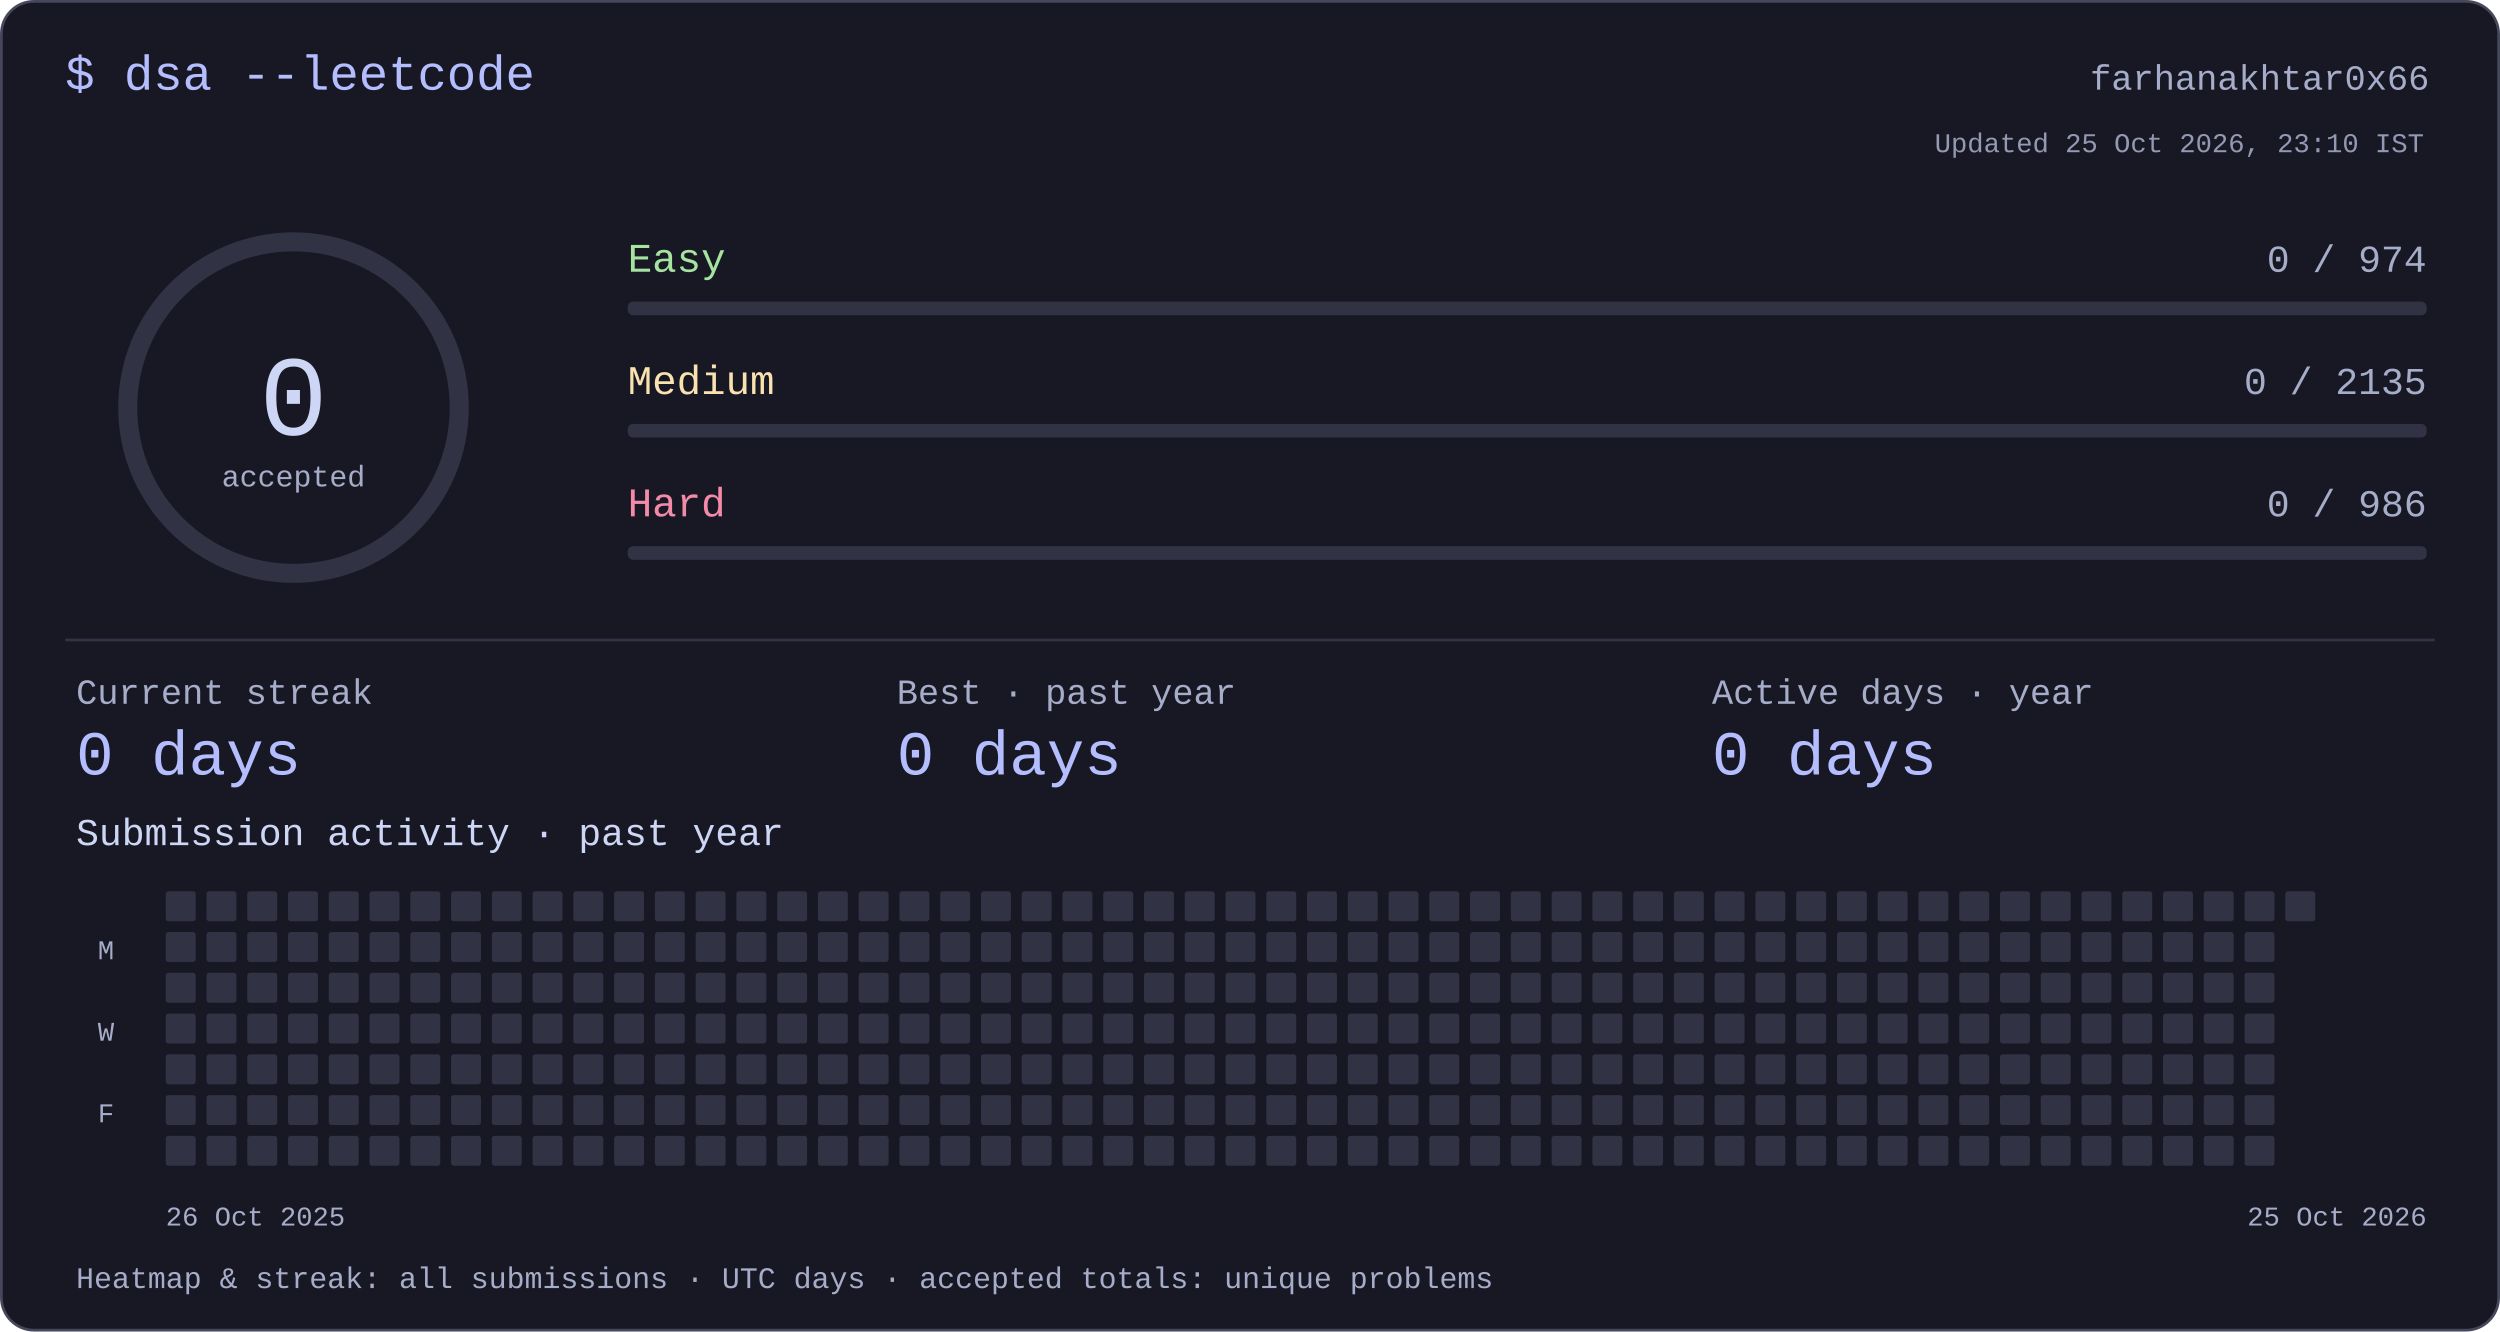
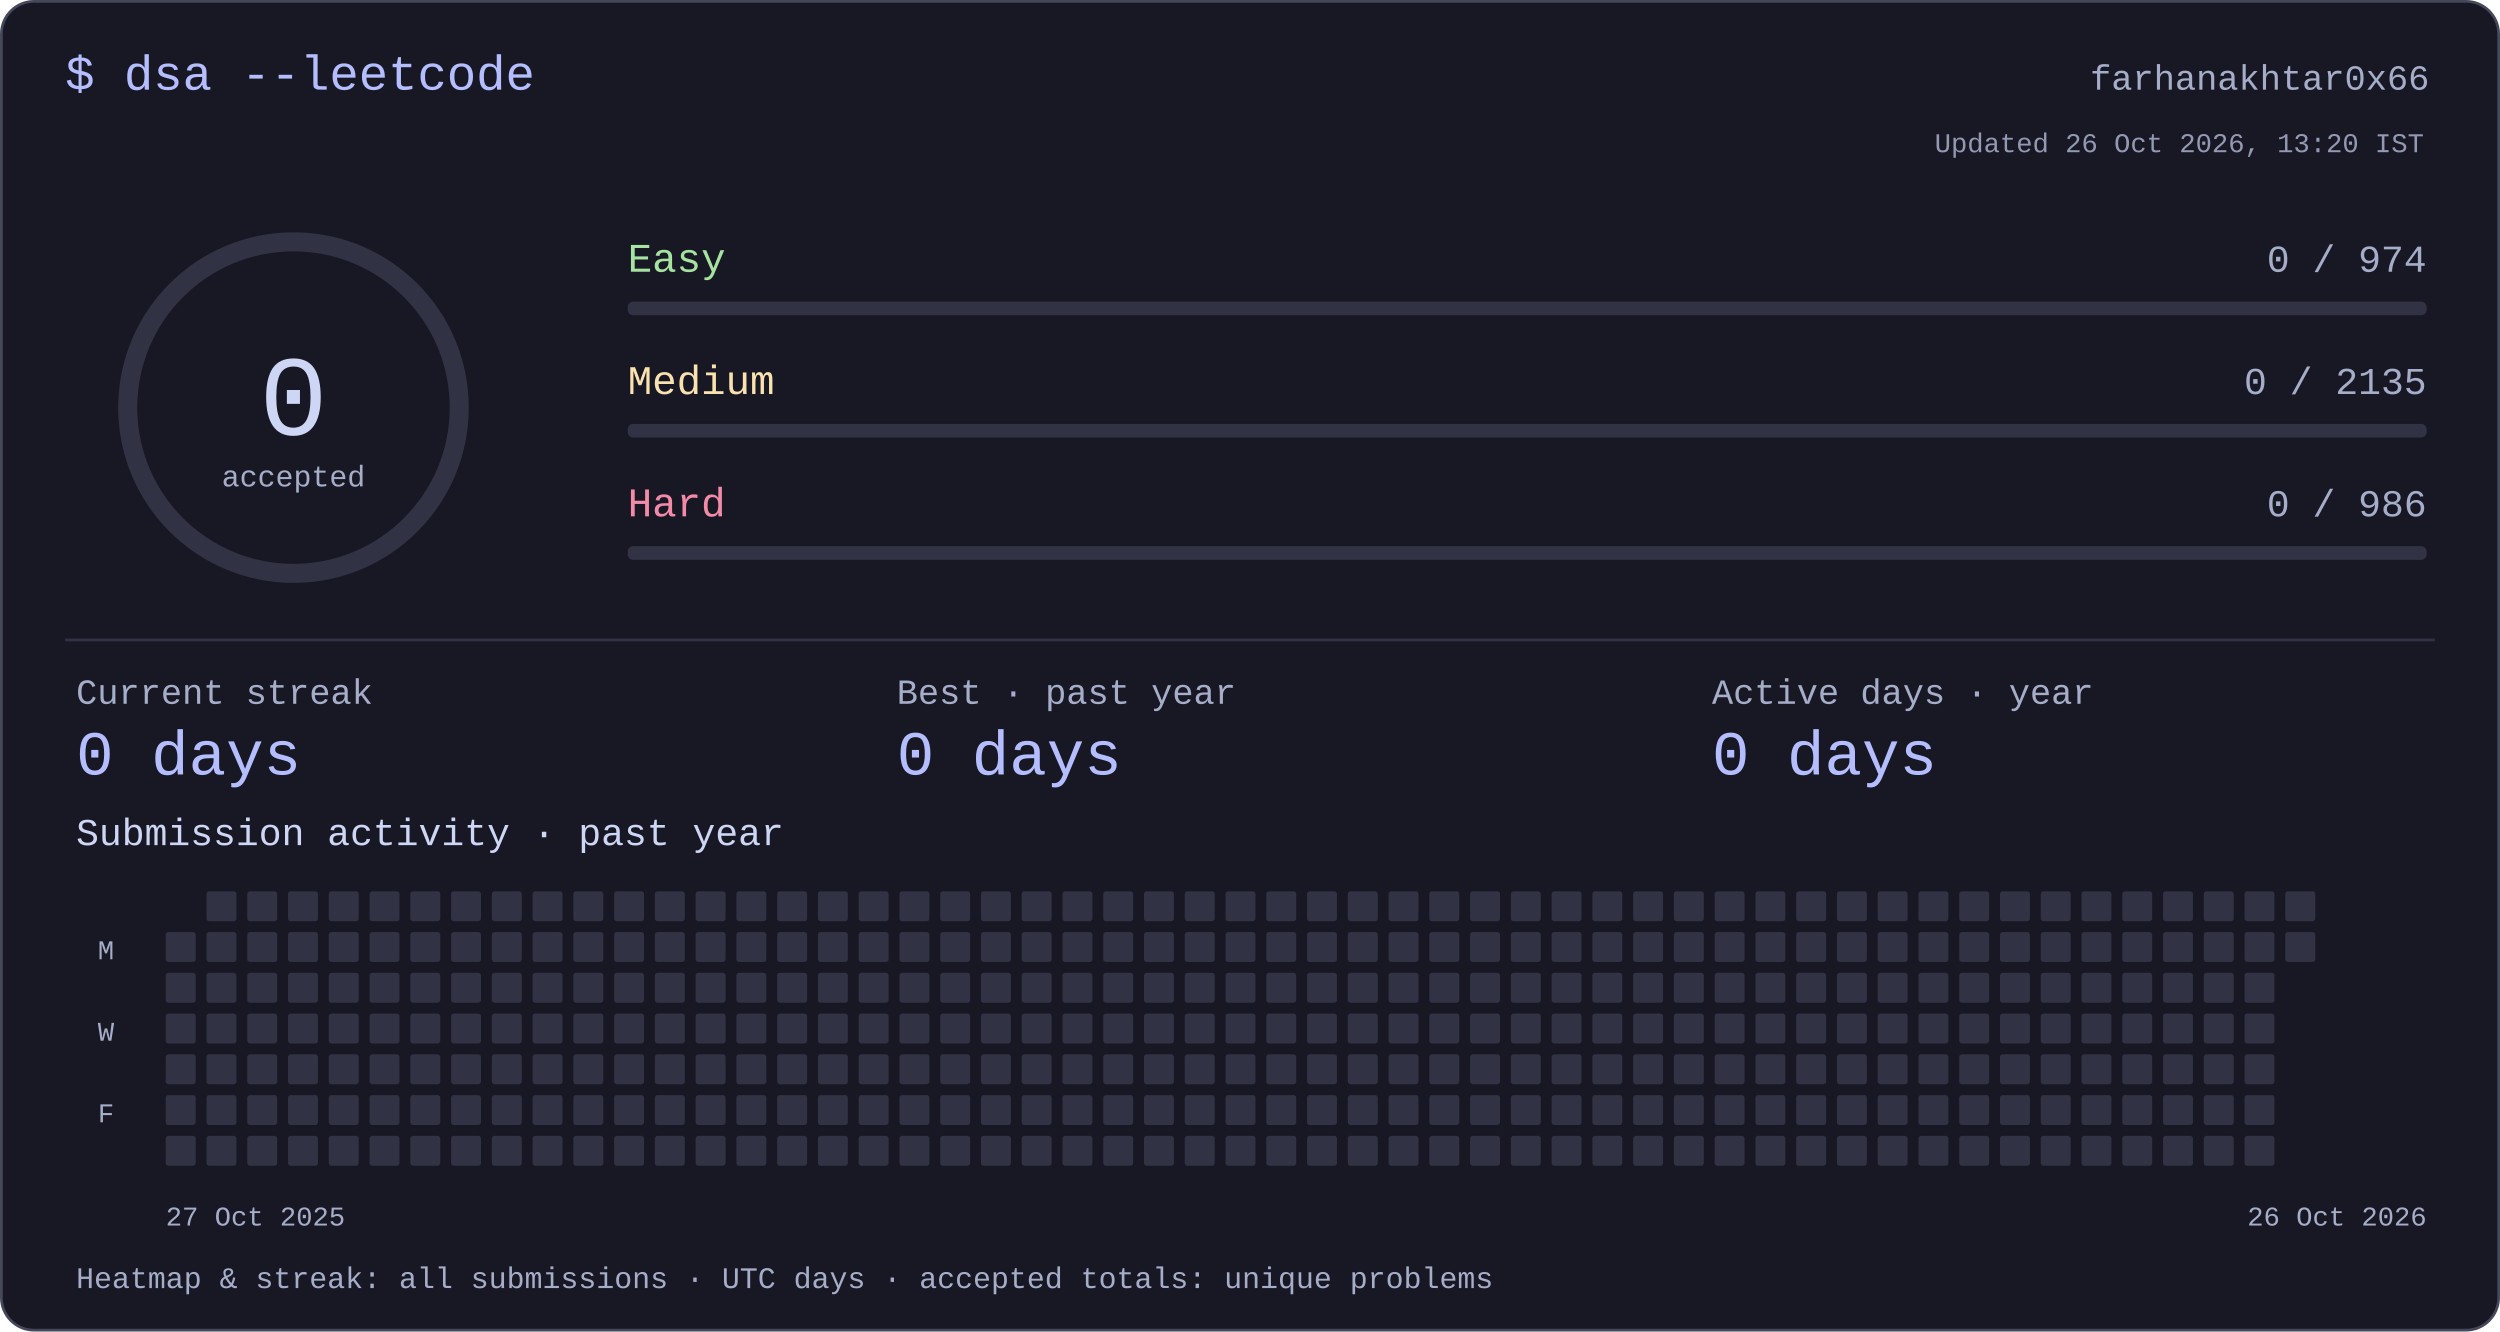
<svg xmlns="http://www.w3.org/2000/svg" width="920" height="490" viewBox="0 0 920 490" role="img" aria-labelledby="title desc">
  <style>text{font-family:ui-monospace,"SFMono-Regular",Consolas,"Liberation Mono",monospace;fill:#cdd6f4}</style>
  <rect x=".5" y=".5" width="919" height="489" rx="12" fill="#181825" stroke="#45475a" />
  <text x="24" y="33" font-size="18" text-anchor="start" style="fill:#b4befe">$ dsa --leetcode</text>
  <text x="894" y="33" font-size="13" text-anchor="end" style="fill:#a6adc8">farhanakhtar0x66</text>
  <circle cx="108" cy="150" r="61" fill="none" stroke="#313244" stroke-width="7" />
  <text x="108" y="160" font-size="42" text-anchor="middle" style="fill:#cdd6f4">0</text>
  <text x="108" y="179" font-size="11" text-anchor="middle" style="fill:#a6adc8">accepted</text>
  <text x="231" y="100" font-size="15" text-anchor="start" style="fill:#a6e3a1">Easy</text>
  <text x="893" y="100" font-size="14" text-anchor="end" style="fill:#a6adc8">0 / 974</text>
  <rect x="231" y="111" width="662" height="5" rx="2" fill="#313244" />
  <text x="231" y="145" font-size="15" text-anchor="start" style="fill:#f9e2af">Medium</text>
  <text x="893" y="145" font-size="14" text-anchor="end" style="fill:#a6adc8">0 / 2135</text>
  <rect x="231" y="156" width="662" height="5" rx="2" fill="#313244" />
  <text x="231" y="190" font-size="15" text-anchor="start" style="fill:#f38ba8">Hard</text>
  <text x="893" y="190" font-size="14" text-anchor="end" style="fill:#a6adc8">0 / 986</text>
  <rect x="231" y="201" width="662" height="5" rx="2" fill="#313244" />
  <rect x="24" y="235" width="872" height="1" rx="0" fill="#313244" />
  <text x="28" y="259" font-size="13" text-anchor="start" style="fill:#a6adc8">Current streak</text>
  <text x="28" y="285" font-size="23" text-anchor="start" style="fill:#b4befe">0 days</text>
  <text x="330" y="259" font-size="13" text-anchor="start" style="fill:#a6adc8">Best · past year</text>
  <text x="330" y="285" font-size="23" text-anchor="start" style="fill:#b4befe">0 days</text>
  <text x="630" y="259" font-size="13" text-anchor="start" style="fill:#a6adc8">Active days · year</text>
  <text x="630" y="285" font-size="23" text-anchor="start" style="fill:#b4befe">0 days</text>
  <text x="28" y="311" font-size="14" text-anchor="start" style="fill:#cdd6f4">Submission activity · past year</text>
-   <rect x="61" y="328" width="11" height="11" rx="1" fill="#313244" />
  <rect x="61" y="343" width="11" height="11" rx="1" fill="#313244" />
  <rect x="61" y="358" width="11" height="11" rx="1" fill="#313244" />
  <rect x="61" y="373" width="11" height="11" rx="1" fill="#313244" />
  <rect x="61" y="388" width="11" height="11" rx="1" fill="#313244" />
  <rect x="61" y="403" width="11" height="11" rx="1" fill="#313244" />
  <rect x="61" y="418" width="11" height="11" rx="1" fill="#313244" />
  <rect x="76" y="328" width="11" height="11" rx="1" fill="#313244" />
  <rect x="76" y="343" width="11" height="11" rx="1" fill="#313244" />
  <rect x="76" y="358" width="11" height="11" rx="1" fill="#313244" />
  <rect x="76" y="373" width="11" height="11" rx="1" fill="#313244" />
  <rect x="76" y="388" width="11" height="11" rx="1" fill="#313244" />
  <rect x="76" y="403" width="11" height="11" rx="1" fill="#313244" />
  <rect x="76" y="418" width="11" height="11" rx="1" fill="#313244" />
  <rect x="91" y="328" width="11" height="11" rx="1" fill="#313244" />
  <rect x="91" y="343" width="11" height="11" rx="1" fill="#313244" />
  <rect x="91" y="358" width="11" height="11" rx="1" fill="#313244" />
  <rect x="91" y="373" width="11" height="11" rx="1" fill="#313244" />
  <rect x="91" y="388" width="11" height="11" rx="1" fill="#313244" />
  <rect x="91" y="403" width="11" height="11" rx="1" fill="#313244" />
  <rect x="91" y="418" width="11" height="11" rx="1" fill="#313244" />
  <rect x="106" y="328" width="11" height="11" rx="1" fill="#313244" />
  <rect x="106" y="343" width="11" height="11" rx="1" fill="#313244" />
  <rect x="106" y="358" width="11" height="11" rx="1" fill="#313244" />
  <rect x="106" y="373" width="11" height="11" rx="1" fill="#313244" />
  <rect x="106" y="388" width="11" height="11" rx="1" fill="#313244" />
  <rect x="106" y="403" width="11" height="11" rx="1" fill="#313244" />
  <rect x="106" y="418" width="11" height="11" rx="1" fill="#313244" />
  <rect x="121" y="328" width="11" height="11" rx="1" fill="#313244" />
  <rect x="121" y="343" width="11" height="11" rx="1" fill="#313244" />
  <rect x="121" y="358" width="11" height="11" rx="1" fill="#313244" />
  <rect x="121" y="373" width="11" height="11" rx="1" fill="#313244" />
  <rect x="121" y="388" width="11" height="11" rx="1" fill="#313244" />
  <rect x="121" y="403" width="11" height="11" rx="1" fill="#313244" />
  <rect x="121" y="418" width="11" height="11" rx="1" fill="#313244" />
  <rect x="136" y="328" width="11" height="11" rx="1" fill="#313244" />
  <rect x="136" y="343" width="11" height="11" rx="1" fill="#313244" />
  <rect x="136" y="358" width="11" height="11" rx="1" fill="#313244" />
  <rect x="136" y="373" width="11" height="11" rx="1" fill="#313244" />
  <rect x="136" y="388" width="11" height="11" rx="1" fill="#313244" />
  <rect x="136" y="403" width="11" height="11" rx="1" fill="#313244" />
  <rect x="136" y="418" width="11" height="11" rx="1" fill="#313244" />
  <rect x="151" y="328" width="11" height="11" rx="1" fill="#313244" />
  <rect x="151" y="343" width="11" height="11" rx="1" fill="#313244" />
  <rect x="151" y="358" width="11" height="11" rx="1" fill="#313244" />
  <rect x="151" y="373" width="11" height="11" rx="1" fill="#313244" />
  <rect x="151" y="388" width="11" height="11" rx="1" fill="#313244" />
  <rect x="151" y="403" width="11" height="11" rx="1" fill="#313244" />
  <rect x="151" y="418" width="11" height="11" rx="1" fill="#313244" />
  <rect x="166" y="328" width="11" height="11" rx="1" fill="#313244" />
  <rect x="166" y="343" width="11" height="11" rx="1" fill="#313244" />
  <rect x="166" y="358" width="11" height="11" rx="1" fill="#313244" />
  <rect x="166" y="373" width="11" height="11" rx="1" fill="#313244" />
  <rect x="166" y="388" width="11" height="11" rx="1" fill="#313244" />
  <rect x="166" y="403" width="11" height="11" rx="1" fill="#313244" />
  <rect x="166" y="418" width="11" height="11" rx="1" fill="#313244" />
  <rect x="181" y="328" width="11" height="11" rx="1" fill="#313244" />
  <rect x="181" y="343" width="11" height="11" rx="1" fill="#313244" />
  <rect x="181" y="358" width="11" height="11" rx="1" fill="#313244" />
  <rect x="181" y="373" width="11" height="11" rx="1" fill="#313244" />
  <rect x="181" y="388" width="11" height="11" rx="1" fill="#313244" />
  <rect x="181" y="403" width="11" height="11" rx="1" fill="#313244" />
  <rect x="181" y="418" width="11" height="11" rx="1" fill="#313244" />
  <rect x="196" y="328" width="11" height="11" rx="1" fill="#313244" />
  <rect x="196" y="343" width="11" height="11" rx="1" fill="#313244" />
  <rect x="196" y="358" width="11" height="11" rx="1" fill="#313244" />
  <rect x="196" y="373" width="11" height="11" rx="1" fill="#313244" />
  <rect x="196" y="388" width="11" height="11" rx="1" fill="#313244" />
  <rect x="196" y="403" width="11" height="11" rx="1" fill="#313244" />
  <rect x="196" y="418" width="11" height="11" rx="1" fill="#313244" />
  <rect x="211" y="328" width="11" height="11" rx="1" fill="#313244" />
  <rect x="211" y="343" width="11" height="11" rx="1" fill="#313244" />
  <rect x="211" y="358" width="11" height="11" rx="1" fill="#313244" />
  <rect x="211" y="373" width="11" height="11" rx="1" fill="#313244" />
  <rect x="211" y="388" width="11" height="11" rx="1" fill="#313244" />
  <rect x="211" y="403" width="11" height="11" rx="1" fill="#313244" />
  <rect x="211" y="418" width="11" height="11" rx="1" fill="#313244" />
  <rect x="226" y="328" width="11" height="11" rx="1" fill="#313244" />
  <rect x="226" y="343" width="11" height="11" rx="1" fill="#313244" />
  <rect x="226" y="358" width="11" height="11" rx="1" fill="#313244" />
  <rect x="226" y="373" width="11" height="11" rx="1" fill="#313244" />
  <rect x="226" y="388" width="11" height="11" rx="1" fill="#313244" />
  <rect x="226" y="403" width="11" height="11" rx="1" fill="#313244" />
  <rect x="226" y="418" width="11" height="11" rx="1" fill="#313244" />
  <rect x="241" y="328" width="11" height="11" rx="1" fill="#313244" />
  <rect x="241" y="343" width="11" height="11" rx="1" fill="#313244" />
  <rect x="241" y="358" width="11" height="11" rx="1" fill="#313244" />
  <rect x="241" y="373" width="11" height="11" rx="1" fill="#313244" />
  <rect x="241" y="388" width="11" height="11" rx="1" fill="#313244" />
  <rect x="241" y="403" width="11" height="11" rx="1" fill="#313244" />
  <rect x="241" y="418" width="11" height="11" rx="1" fill="#313244" />
  <rect x="256" y="328" width="11" height="11" rx="1" fill="#313244" />
  <rect x="256" y="343" width="11" height="11" rx="1" fill="#313244" />
  <rect x="256" y="358" width="11" height="11" rx="1" fill="#313244" />
  <rect x="256" y="373" width="11" height="11" rx="1" fill="#313244" />
  <rect x="256" y="388" width="11" height="11" rx="1" fill="#313244" />
  <rect x="256" y="403" width="11" height="11" rx="1" fill="#313244" />
  <rect x="256" y="418" width="11" height="11" rx="1" fill="#313244" />
  <rect x="271" y="328" width="11" height="11" rx="1" fill="#313244" />
  <rect x="271" y="343" width="11" height="11" rx="1" fill="#313244" />
  <rect x="271" y="358" width="11" height="11" rx="1" fill="#313244" />
  <rect x="271" y="373" width="11" height="11" rx="1" fill="#313244" />
  <rect x="271" y="388" width="11" height="11" rx="1" fill="#313244" />
  <rect x="271" y="403" width="11" height="11" rx="1" fill="#313244" />
  <rect x="271" y="418" width="11" height="11" rx="1" fill="#313244" />
  <rect x="286" y="328" width="11" height="11" rx="1" fill="#313244" />
  <rect x="286" y="343" width="11" height="11" rx="1" fill="#313244" />
  <rect x="286" y="358" width="11" height="11" rx="1" fill="#313244" />
  <rect x="286" y="373" width="11" height="11" rx="1" fill="#313244" />
  <rect x="286" y="388" width="11" height="11" rx="1" fill="#313244" />
  <rect x="286" y="403" width="11" height="11" rx="1" fill="#313244" />
  <rect x="286" y="418" width="11" height="11" rx="1" fill="#313244" />
  <rect x="301" y="328" width="11" height="11" rx="1" fill="#313244" />
  <rect x="301" y="343" width="11" height="11" rx="1" fill="#313244" />
  <rect x="301" y="358" width="11" height="11" rx="1" fill="#313244" />
  <rect x="301" y="373" width="11" height="11" rx="1" fill="#313244" />
  <rect x="301" y="388" width="11" height="11" rx="1" fill="#313244" />
  <rect x="301" y="403" width="11" height="11" rx="1" fill="#313244" />
  <rect x="301" y="418" width="11" height="11" rx="1" fill="#313244" />
  <rect x="316" y="328" width="11" height="11" rx="1" fill="#313244" />
  <rect x="316" y="343" width="11" height="11" rx="1" fill="#313244" />
  <rect x="316" y="358" width="11" height="11" rx="1" fill="#313244" />
  <rect x="316" y="373" width="11" height="11" rx="1" fill="#313244" />
  <rect x="316" y="388" width="11" height="11" rx="1" fill="#313244" />
  <rect x="316" y="403" width="11" height="11" rx="1" fill="#313244" />
  <rect x="316" y="418" width="11" height="11" rx="1" fill="#313244" />
  <rect x="331" y="328" width="11" height="11" rx="1" fill="#313244" />
  <rect x="331" y="343" width="11" height="11" rx="1" fill="#313244" />
  <rect x="331" y="358" width="11" height="11" rx="1" fill="#313244" />
  <rect x="331" y="373" width="11" height="11" rx="1" fill="#313244" />
  <rect x="331" y="388" width="11" height="11" rx="1" fill="#313244" />
  <rect x="331" y="403" width="11" height="11" rx="1" fill="#313244" />
  <rect x="331" y="418" width="11" height="11" rx="1" fill="#313244" />
  <rect x="346" y="328" width="11" height="11" rx="1" fill="#313244" />
  <rect x="346" y="343" width="11" height="11" rx="1" fill="#313244" />
  <rect x="346" y="358" width="11" height="11" rx="1" fill="#313244" />
  <rect x="346" y="373" width="11" height="11" rx="1" fill="#313244" />
  <rect x="346" y="388" width="11" height="11" rx="1" fill="#313244" />
  <rect x="346" y="403" width="11" height="11" rx="1" fill="#313244" />
  <rect x="346" y="418" width="11" height="11" rx="1" fill="#313244" />
  <rect x="361" y="328" width="11" height="11" rx="1" fill="#313244" />
  <rect x="361" y="343" width="11" height="11" rx="1" fill="#313244" />
  <rect x="361" y="358" width="11" height="11" rx="1" fill="#313244" />
  <rect x="361" y="373" width="11" height="11" rx="1" fill="#313244" />
  <rect x="361" y="388" width="11" height="11" rx="1" fill="#313244" />
  <rect x="361" y="403" width="11" height="11" rx="1" fill="#313244" />
  <rect x="361" y="418" width="11" height="11" rx="1" fill="#313244" />
  <rect x="376" y="328" width="11" height="11" rx="1" fill="#313244" />
  <rect x="376" y="343" width="11" height="11" rx="1" fill="#313244" />
  <rect x="376" y="358" width="11" height="11" rx="1" fill="#313244" />
  <rect x="376" y="373" width="11" height="11" rx="1" fill="#313244" />
  <rect x="376" y="388" width="11" height="11" rx="1" fill="#313244" />
  <rect x="376" y="403" width="11" height="11" rx="1" fill="#313244" />
  <rect x="376" y="418" width="11" height="11" rx="1" fill="#313244" />
  <rect x="391" y="328" width="11" height="11" rx="1" fill="#313244" />
  <rect x="391" y="343" width="11" height="11" rx="1" fill="#313244" />
  <rect x="391" y="358" width="11" height="11" rx="1" fill="#313244" />
  <rect x="391" y="373" width="11" height="11" rx="1" fill="#313244" />
  <rect x="391" y="388" width="11" height="11" rx="1" fill="#313244" />
  <rect x="391" y="403" width="11" height="11" rx="1" fill="#313244" />
  <rect x="391" y="418" width="11" height="11" rx="1" fill="#313244" />
  <rect x="406" y="328" width="11" height="11" rx="1" fill="#313244" />
  <rect x="406" y="343" width="11" height="11" rx="1" fill="#313244" />
  <rect x="406" y="358" width="11" height="11" rx="1" fill="#313244" />
  <rect x="406" y="373" width="11" height="11" rx="1" fill="#313244" />
  <rect x="406" y="388" width="11" height="11" rx="1" fill="#313244" />
  <rect x="406" y="403" width="11" height="11" rx="1" fill="#313244" />
  <rect x="406" y="418" width="11" height="11" rx="1" fill="#313244" />
  <rect x="421" y="328" width="11" height="11" rx="1" fill="#313244" />
  <rect x="421" y="343" width="11" height="11" rx="1" fill="#313244" />
  <rect x="421" y="358" width="11" height="11" rx="1" fill="#313244" />
  <rect x="421" y="373" width="11" height="11" rx="1" fill="#313244" />
  <rect x="421" y="388" width="11" height="11" rx="1" fill="#313244" />
  <rect x="421" y="403" width="11" height="11" rx="1" fill="#313244" />
  <rect x="421" y="418" width="11" height="11" rx="1" fill="#313244" />
  <rect x="436" y="328" width="11" height="11" rx="1" fill="#313244" />
  <rect x="436" y="343" width="11" height="11" rx="1" fill="#313244" />
  <rect x="436" y="358" width="11" height="11" rx="1" fill="#313244" />
  <rect x="436" y="373" width="11" height="11" rx="1" fill="#313244" />
  <rect x="436" y="388" width="11" height="11" rx="1" fill="#313244" />
  <rect x="436" y="403" width="11" height="11" rx="1" fill="#313244" />
  <rect x="436" y="418" width="11" height="11" rx="1" fill="#313244" />
  <rect x="451" y="328" width="11" height="11" rx="1" fill="#313244" />
  <rect x="451" y="343" width="11" height="11" rx="1" fill="#313244" />
  <rect x="451" y="358" width="11" height="11" rx="1" fill="#313244" />
  <rect x="451" y="373" width="11" height="11" rx="1" fill="#313244" />
  <rect x="451" y="388" width="11" height="11" rx="1" fill="#313244" />
  <rect x="451" y="403" width="11" height="11" rx="1" fill="#313244" />
  <rect x="451" y="418" width="11" height="11" rx="1" fill="#313244" />
  <rect x="466" y="328" width="11" height="11" rx="1" fill="#313244" />
  <rect x="466" y="343" width="11" height="11" rx="1" fill="#313244" />
  <rect x="466" y="358" width="11" height="11" rx="1" fill="#313244" />
  <rect x="466" y="373" width="11" height="11" rx="1" fill="#313244" />
  <rect x="466" y="388" width="11" height="11" rx="1" fill="#313244" />
  <rect x="466" y="403" width="11" height="11" rx="1" fill="#313244" />
  <rect x="466" y="418" width="11" height="11" rx="1" fill="#313244" />
  <rect x="481" y="328" width="11" height="11" rx="1" fill="#313244" />
  <rect x="481" y="343" width="11" height="11" rx="1" fill="#313244" />
  <rect x="481" y="358" width="11" height="11" rx="1" fill="#313244" />
  <rect x="481" y="373" width="11" height="11" rx="1" fill="#313244" />
  <rect x="481" y="388" width="11" height="11" rx="1" fill="#313244" />
  <rect x="481" y="403" width="11" height="11" rx="1" fill="#313244" />
  <rect x="481" y="418" width="11" height="11" rx="1" fill="#313244" />
  <rect x="496" y="328" width="11" height="11" rx="1" fill="#313244" />
  <rect x="496" y="343" width="11" height="11" rx="1" fill="#313244" />
  <rect x="496" y="358" width="11" height="11" rx="1" fill="#313244" />
  <rect x="496" y="373" width="11" height="11" rx="1" fill="#313244" />
  <rect x="496" y="388" width="11" height="11" rx="1" fill="#313244" />
  <rect x="496" y="403" width="11" height="11" rx="1" fill="#313244" />
  <rect x="496" y="418" width="11" height="11" rx="1" fill="#313244" />
  <rect x="511" y="328" width="11" height="11" rx="1" fill="#313244" />
  <rect x="511" y="343" width="11" height="11" rx="1" fill="#313244" />
  <rect x="511" y="358" width="11" height="11" rx="1" fill="#313244" />
  <rect x="511" y="373" width="11" height="11" rx="1" fill="#313244" />
  <rect x="511" y="388" width="11" height="11" rx="1" fill="#313244" />
  <rect x="511" y="403" width="11" height="11" rx="1" fill="#313244" />
  <rect x="511" y="418" width="11" height="11" rx="1" fill="#313244" />
  <rect x="526" y="328" width="11" height="11" rx="1" fill="#313244" />
  <rect x="526" y="343" width="11" height="11" rx="1" fill="#313244" />
  <rect x="526" y="358" width="11" height="11" rx="1" fill="#313244" />
  <rect x="526" y="373" width="11" height="11" rx="1" fill="#313244" />
  <rect x="526" y="388" width="11" height="11" rx="1" fill="#313244" />
  <rect x="526" y="403" width="11" height="11" rx="1" fill="#313244" />
  <rect x="526" y="418" width="11" height="11" rx="1" fill="#313244" />
  <rect x="541" y="328" width="11" height="11" rx="1" fill="#313244" />
  <rect x="541" y="343" width="11" height="11" rx="1" fill="#313244" />
  <rect x="541" y="358" width="11" height="11" rx="1" fill="#313244" />
  <rect x="541" y="373" width="11" height="11" rx="1" fill="#313244" />
  <rect x="541" y="388" width="11" height="11" rx="1" fill="#313244" />
  <rect x="541" y="403" width="11" height="11" rx="1" fill="#313244" />
  <rect x="541" y="418" width="11" height="11" rx="1" fill="#313244" />
  <rect x="556" y="328" width="11" height="11" rx="1" fill="#313244" />
  <rect x="556" y="343" width="11" height="11" rx="1" fill="#313244" />
  <rect x="556" y="358" width="11" height="11" rx="1" fill="#313244" />
  <rect x="556" y="373" width="11" height="11" rx="1" fill="#313244" />
  <rect x="556" y="388" width="11" height="11" rx="1" fill="#313244" />
  <rect x="556" y="403" width="11" height="11" rx="1" fill="#313244" />
  <rect x="556" y="418" width="11" height="11" rx="1" fill="#313244" />
  <rect x="571" y="328" width="11" height="11" rx="1" fill="#313244" />
  <rect x="571" y="343" width="11" height="11" rx="1" fill="#313244" />
  <rect x="571" y="358" width="11" height="11" rx="1" fill="#313244" />
  <rect x="571" y="373" width="11" height="11" rx="1" fill="#313244" />
  <rect x="571" y="388" width="11" height="11" rx="1" fill="#313244" />
  <rect x="571" y="403" width="11" height="11" rx="1" fill="#313244" />
  <rect x="571" y="418" width="11" height="11" rx="1" fill="#313244" />
  <rect x="586" y="328" width="11" height="11" rx="1" fill="#313244" />
  <rect x="586" y="343" width="11" height="11" rx="1" fill="#313244" />
  <rect x="586" y="358" width="11" height="11" rx="1" fill="#313244" />
  <rect x="586" y="373" width="11" height="11" rx="1" fill="#313244" />
  <rect x="586" y="388" width="11" height="11" rx="1" fill="#313244" />
  <rect x="586" y="403" width="11" height="11" rx="1" fill="#313244" />
  <rect x="586" y="418" width="11" height="11" rx="1" fill="#313244" />
  <rect x="601" y="328" width="11" height="11" rx="1" fill="#313244" />
  <rect x="601" y="343" width="11" height="11" rx="1" fill="#313244" />
  <rect x="601" y="358" width="11" height="11" rx="1" fill="#313244" />
  <rect x="601" y="373" width="11" height="11" rx="1" fill="#313244" />
  <rect x="601" y="388" width="11" height="11" rx="1" fill="#313244" />
  <rect x="601" y="403" width="11" height="11" rx="1" fill="#313244" />
  <rect x="601" y="418" width="11" height="11" rx="1" fill="#313244" />
  <rect x="616" y="328" width="11" height="11" rx="1" fill="#313244" />
  <rect x="616" y="343" width="11" height="11" rx="1" fill="#313244" />
  <rect x="616" y="358" width="11" height="11" rx="1" fill="#313244" />
  <rect x="616" y="373" width="11" height="11" rx="1" fill="#313244" />
  <rect x="616" y="388" width="11" height="11" rx="1" fill="#313244" />
  <rect x="616" y="403" width="11" height="11" rx="1" fill="#313244" />
  <rect x="616" y="418" width="11" height="11" rx="1" fill="#313244" />
  <rect x="631" y="328" width="11" height="11" rx="1" fill="#313244" />
  <rect x="631" y="343" width="11" height="11" rx="1" fill="#313244" />
  <rect x="631" y="358" width="11" height="11" rx="1" fill="#313244" />
  <rect x="631" y="373" width="11" height="11" rx="1" fill="#313244" />
  <rect x="631" y="388" width="11" height="11" rx="1" fill="#313244" />
  <rect x="631" y="403" width="11" height="11" rx="1" fill="#313244" />
  <rect x="631" y="418" width="11" height="11" rx="1" fill="#313244" />
  <rect x="646" y="328" width="11" height="11" rx="1" fill="#313244" />
  <rect x="646" y="343" width="11" height="11" rx="1" fill="#313244" />
  <rect x="646" y="358" width="11" height="11" rx="1" fill="#313244" />
  <rect x="646" y="373" width="11" height="11" rx="1" fill="#313244" />
  <rect x="646" y="388" width="11" height="11" rx="1" fill="#313244" />
  <rect x="646" y="403" width="11" height="11" rx="1" fill="#313244" />
  <rect x="646" y="418" width="11" height="11" rx="1" fill="#313244" />
  <rect x="661" y="328" width="11" height="11" rx="1" fill="#313244" />
  <rect x="661" y="343" width="11" height="11" rx="1" fill="#313244" />
  <rect x="661" y="358" width="11" height="11" rx="1" fill="#313244" />
  <rect x="661" y="373" width="11" height="11" rx="1" fill="#313244" />
  <rect x="661" y="388" width="11" height="11" rx="1" fill="#313244" />
  <rect x="661" y="403" width="11" height="11" rx="1" fill="#313244" />
  <rect x="661" y="418" width="11" height="11" rx="1" fill="#313244" />
  <rect x="676" y="328" width="11" height="11" rx="1" fill="#313244" />
  <rect x="676" y="343" width="11" height="11" rx="1" fill="#313244" />
  <rect x="676" y="358" width="11" height="11" rx="1" fill="#313244" />
  <rect x="676" y="373" width="11" height="11" rx="1" fill="#313244" />
  <rect x="676" y="388" width="11" height="11" rx="1" fill="#313244" />
  <rect x="676" y="403" width="11" height="11" rx="1" fill="#313244" />
  <rect x="676" y="418" width="11" height="11" rx="1" fill="#313244" />
  <rect x="691" y="328" width="11" height="11" rx="1" fill="#313244" />
  <rect x="691" y="343" width="11" height="11" rx="1" fill="#313244" />
  <rect x="691" y="358" width="11" height="11" rx="1" fill="#313244" />
  <rect x="691" y="373" width="11" height="11" rx="1" fill="#313244" />
  <rect x="691" y="388" width="11" height="11" rx="1" fill="#313244" />
  <rect x="691" y="403" width="11" height="11" rx="1" fill="#313244" />
  <rect x="691" y="418" width="11" height="11" rx="1" fill="#313244" />
  <rect x="706" y="328" width="11" height="11" rx="1" fill="#313244" />
  <rect x="706" y="343" width="11" height="11" rx="1" fill="#313244" />
  <rect x="706" y="358" width="11" height="11" rx="1" fill="#313244" />
  <rect x="706" y="373" width="11" height="11" rx="1" fill="#313244" />
  <rect x="706" y="388" width="11" height="11" rx="1" fill="#313244" />
  <rect x="706" y="403" width="11" height="11" rx="1" fill="#313244" />
  <rect x="706" y="418" width="11" height="11" rx="1" fill="#313244" />
  <rect x="721" y="328" width="11" height="11" rx="1" fill="#313244" />
  <rect x="721" y="343" width="11" height="11" rx="1" fill="#313244" />
  <rect x="721" y="358" width="11" height="11" rx="1" fill="#313244" />
  <rect x="721" y="373" width="11" height="11" rx="1" fill="#313244" />
  <rect x="721" y="388" width="11" height="11" rx="1" fill="#313244" />
  <rect x="721" y="403" width="11" height="11" rx="1" fill="#313244" />
  <rect x="721" y="418" width="11" height="11" rx="1" fill="#313244" />
  <rect x="736" y="328" width="11" height="11" rx="1" fill="#313244" />
  <rect x="736" y="343" width="11" height="11" rx="1" fill="#313244" />
  <rect x="736" y="358" width="11" height="11" rx="1" fill="#313244" />
  <rect x="736" y="373" width="11" height="11" rx="1" fill="#313244" />
  <rect x="736" y="388" width="11" height="11" rx="1" fill="#313244" />
  <rect x="736" y="403" width="11" height="11" rx="1" fill="#313244" />
  <rect x="736" y="418" width="11" height="11" rx="1" fill="#313244" />
  <rect x="751" y="328" width="11" height="11" rx="1" fill="#313244" />
  <rect x="751" y="343" width="11" height="11" rx="1" fill="#313244" />
  <rect x="751" y="358" width="11" height="11" rx="1" fill="#313244" />
  <rect x="751" y="373" width="11" height="11" rx="1" fill="#313244" />
  <rect x="751" y="388" width="11" height="11" rx="1" fill="#313244" />
  <rect x="751" y="403" width="11" height="11" rx="1" fill="#313244" />
  <rect x="751" y="418" width="11" height="11" rx="1" fill="#313244" />
  <rect x="766" y="328" width="11" height="11" rx="1" fill="#313244" />
  <rect x="766" y="343" width="11" height="11" rx="1" fill="#313244" />
  <rect x="766" y="358" width="11" height="11" rx="1" fill="#313244" />
  <rect x="766" y="373" width="11" height="11" rx="1" fill="#313244" />
  <rect x="766" y="388" width="11" height="11" rx="1" fill="#313244" />
  <rect x="766" y="403" width="11" height="11" rx="1" fill="#313244" />
  <rect x="766" y="418" width="11" height="11" rx="1" fill="#313244" />
  <rect x="781" y="328" width="11" height="11" rx="1" fill="#313244" />
  <rect x="781" y="343" width="11" height="11" rx="1" fill="#313244" />
  <rect x="781" y="358" width="11" height="11" rx="1" fill="#313244" />
  <rect x="781" y="373" width="11" height="11" rx="1" fill="#313244" />
  <rect x="781" y="388" width="11" height="11" rx="1" fill="#313244" />
  <rect x="781" y="403" width="11" height="11" rx="1" fill="#313244" />
  <rect x="781" y="418" width="11" height="11" rx="1" fill="#313244" />
  <rect x="796" y="328" width="11" height="11" rx="1" fill="#313244" />
  <rect x="796" y="343" width="11" height="11" rx="1" fill="#313244" />
  <rect x="796" y="358" width="11" height="11" rx="1" fill="#313244" />
  <rect x="796" y="373" width="11" height="11" rx="1" fill="#313244" />
  <rect x="796" y="388" width="11" height="11" rx="1" fill="#313244" />
  <rect x="796" y="403" width="11" height="11" rx="1" fill="#313244" />
  <rect x="796" y="418" width="11" height="11" rx="1" fill="#313244" />
  <rect x="811" y="328" width="11" height="11" rx="1" fill="#313244" />
  <rect x="811" y="343" width="11" height="11" rx="1" fill="#313244" />
  <rect x="811" y="358" width="11" height="11" rx="1" fill="#313244" />
  <rect x="811" y="373" width="11" height="11" rx="1" fill="#313244" />
  <rect x="811" y="388" width="11" height="11" rx="1" fill="#313244" />
  <rect x="811" y="403" width="11" height="11" rx="1" fill="#313244" />
  <rect x="811" y="418" width="11" height="11" rx="1" fill="#313244" />
  <rect x="826" y="328" width="11" height="11" rx="1" fill="#313244" />
  <rect x="826" y="343" width="11" height="11" rx="1" fill="#313244" />
  <rect x="826" y="358" width="11" height="11" rx="1" fill="#313244" />
  <rect x="826" y="373" width="11" height="11" rx="1" fill="#313244" />
  <rect x="826" y="388" width="11" height="11" rx="1" fill="#313244" />
  <rect x="826" y="403" width="11" height="11" rx="1" fill="#313244" />
  <rect x="826" y="418" width="11" height="11" rx="1" fill="#313244" />
  <rect x="841" y="328" width="11" height="11" rx="1" fill="#313244" />
+   <rect x="841" y="343" width="11" height="11" rx="1" fill="#313244" />
  <text x="36" y="353" font-size="10" text-anchor="start" style="fill:#a6adc8">M</text>
  <text x="36" y="383" font-size="10" text-anchor="start" style="fill:#a6adc8">W</text>
  <text x="36" y="413" font-size="10" text-anchor="start" style="fill:#a6adc8">F</text>
-   <text x="61" y="451" font-size="10" text-anchor="start" style="fill:#a6adc8">26 Oct 2025</text>
-   <text x="893" y="451" font-size="10" text-anchor="end" style="fill:#a6adc8">25 Oct 2026</text>
+   <text x="61" y="451" font-size="10" text-anchor="start" style="fill:#a6adc8">27 Oct 2025</text>
+   <text x="893" y="451" font-size="10" text-anchor="end" style="fill:#a6adc8">26 Oct 2026</text>
  <text x="28" y="474" font-size="11" text-anchor="start" style="fill:#a6adc8">Heatmap &amp; streak: all submissions · UTC days · accepted totals: unique problems</text>
-   <text x="892" y="56" font-size="10" text-anchor="end" style="fill:#9399b2">Updated 25 Oct 2026, 23:10 IST</text>
+   <text x="892" y="56" font-size="10" text-anchor="end" style="fill:#9399b2">Updated 26 Oct 2026, 13:20 IST</text>
</svg>
